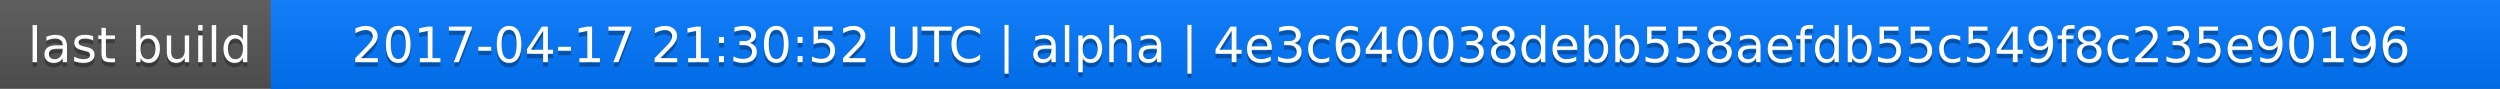
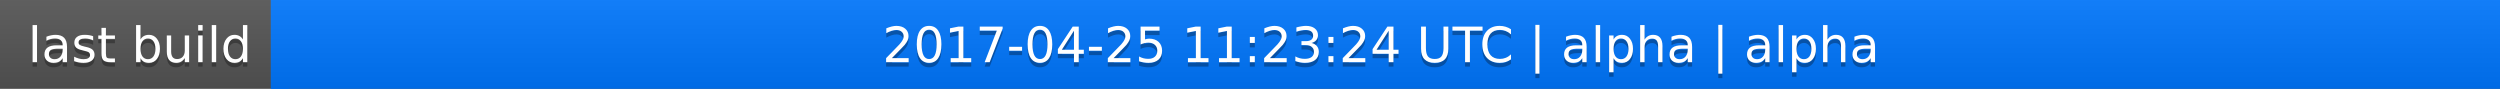
<svg xmlns="http://www.w3.org/2000/svg" width="563" height="20">
  <linearGradient id="a" x2="0" y2="100%">
    <stop offset="0" stop-color="#bbb" stop-opacity=".1" />
    <stop offset="1" stop-opacity=".1" />
  </linearGradient>
  <rect rx="0" width="563" height="20" fill="#555" />
  <rect rx="0" x="61" width="502" height="20" fill="#07f" />
  <path fill="#07f" d="M61 0h4v20h-4z" />
  <rect rx="0" width="563" height="20" fill="url(#a)" />
  <g fill="#fff" text-anchor="middle" font-family="DejaVu Sans,Verdana,Geneva,sans-serif" font-size="11">
    <text x="31.5" y="15" fill="#010101" fill-opacity=".3">last build</text>
    <text x="31.5" y="14">last build</text>
-     <text x="311" y="15" fill="#010101" fill-opacity=".3">2017-04-17 21:30:52 UTC | alpha | 4e3c640038debb558aefdb55c549f8c235e90196</text>
-     <text x="311" y="14">2017-04-17 21:30:52 UTC | alpha | 4e3c640038debb558aefdb55c549f8c235e90196</text>
+     <text x="311" y="15" fill="#010101" fill-opacity=".3">2017-04-25 11:23:24 UTC | alpha | alpha</text>
+     <text x="311" y="14">2017-04-25 11:23:24 UTC | alpha | alpha</text>
  </g>
</svg>
